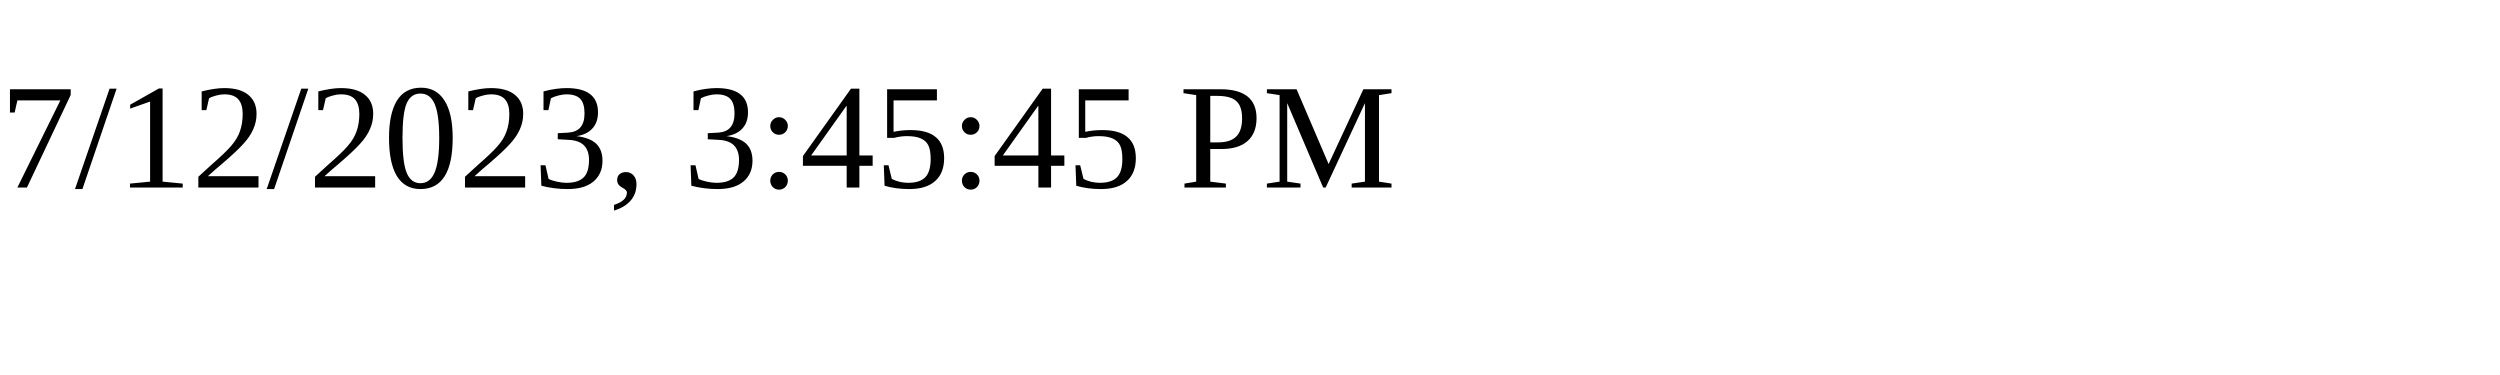
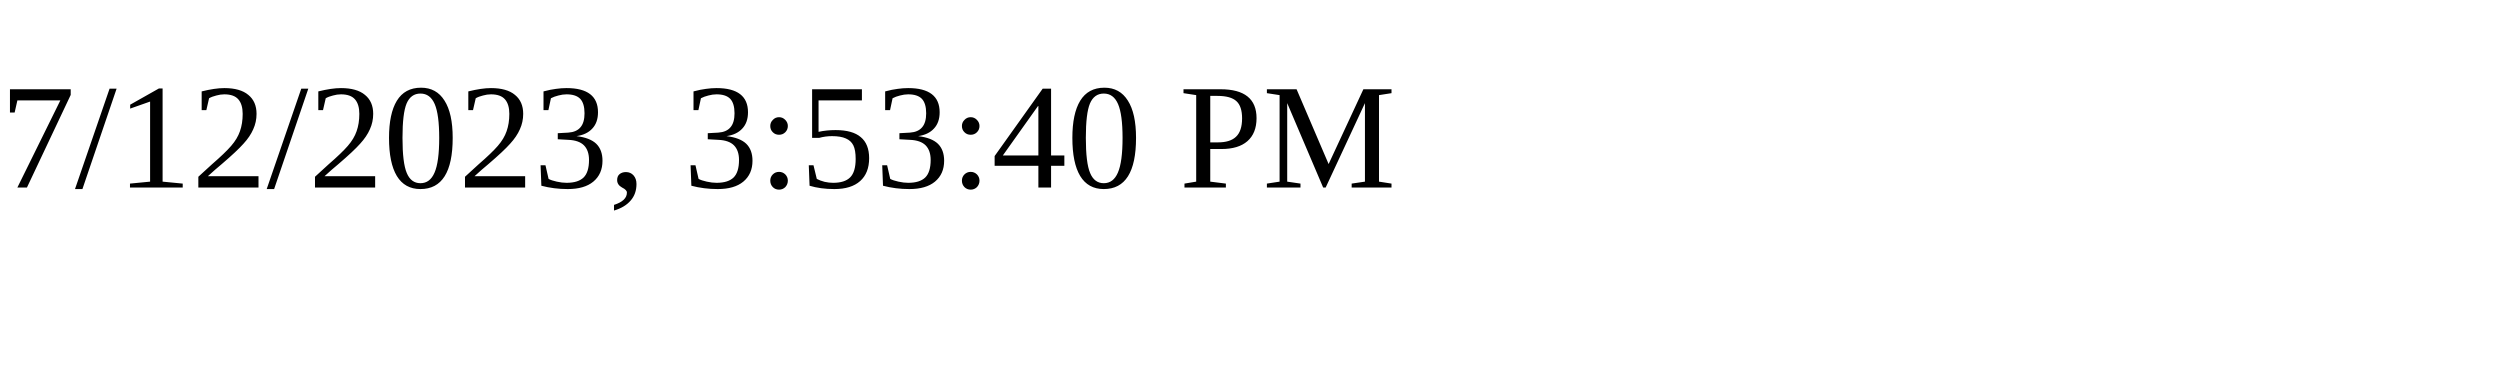
<svg xmlns="http://www.w3.org/2000/svg" height="30" width="200">
-   <text x="0" y="15">7/12/2023, 3:45:45 PM</text>
+   <text x="0" y="15">7/12/2023, 3:53:40 PM</text>
</svg>
